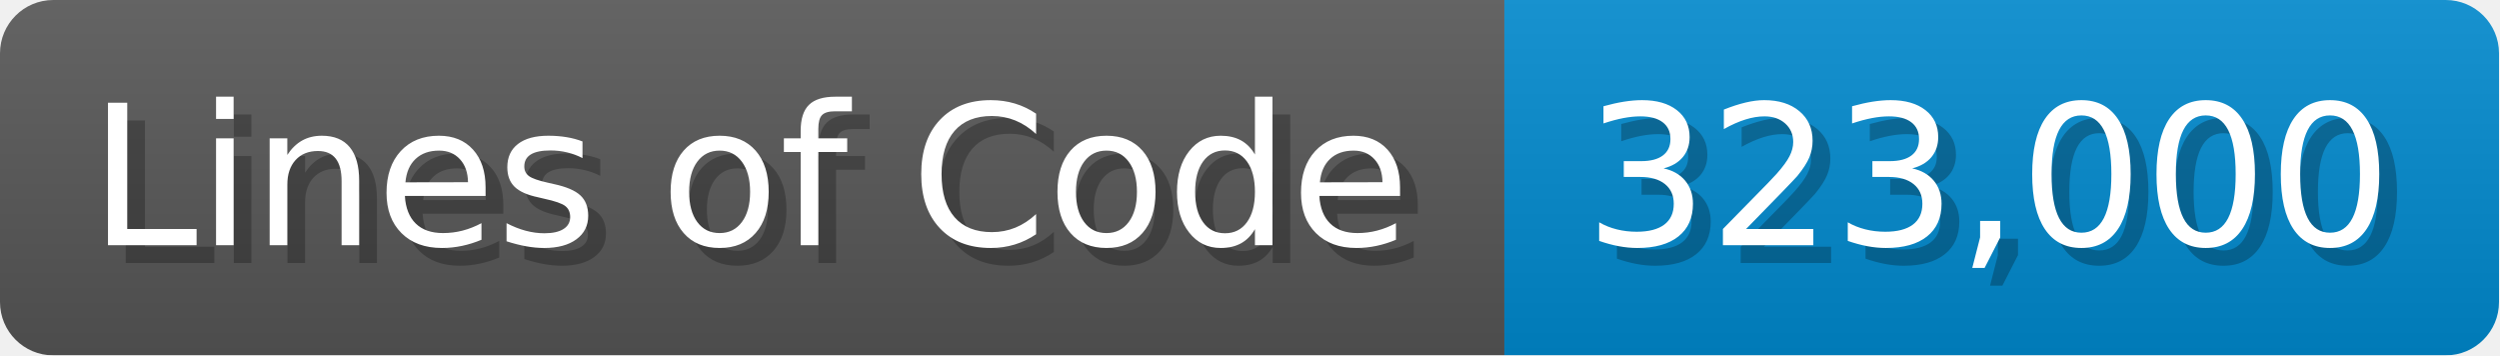
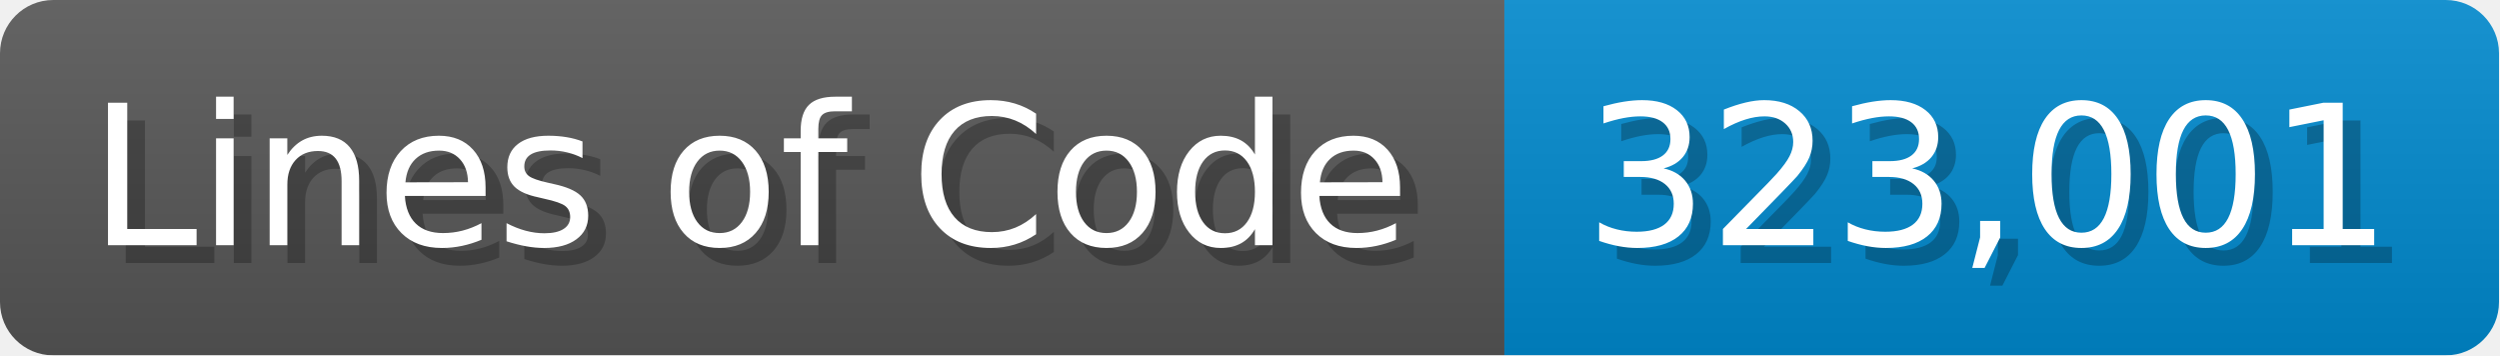
<svg xmlns="http://www.w3.org/2000/svg" width="140.7" height="20" viewBox="0 0 1407 200">
  <linearGradient id="a" x2="0" y2="100%">
    <stop offset="0" stop-opacity=".1" stop-color="#EEE" />
    <stop offset="1" stop-opacity=".1" />
  </linearGradient>
  <mask id="m">
    <rect width="1407" height="200" rx="30" fill="#FFF" />
  </mask>
  <g mask="url(#m)">
    <rect width="847" height="200" fill="#555" />
    <rect width="560" height="200" fill="#08C" x="847" />
    <rect width="1407" height="200" fill="url(#a)" />
  </g>
  <g fill="#fff" text-anchor="start" font-family="Verdana,DejaVu Sans,sans-serif" font-size="110">
    <text x="60" y="148" textLength="747" fill="#000" opacity="0.25">Lines of Code</text>
    <text x="50" y="138" textLength="747">Lines of Code</text>
-     <text x="902" y="148" textLength="460" fill="#000" opacity="0.25">323,000</text>
-     <text x="892" y="138" textLength="460">323,000</text>
+     <text x="902" y="148" textLength="460" fill="#000" opacity="0.25">323,001</text>
+     <text x="892" y="138" textLength="460">323,001</text>
  </g>
</svg>
